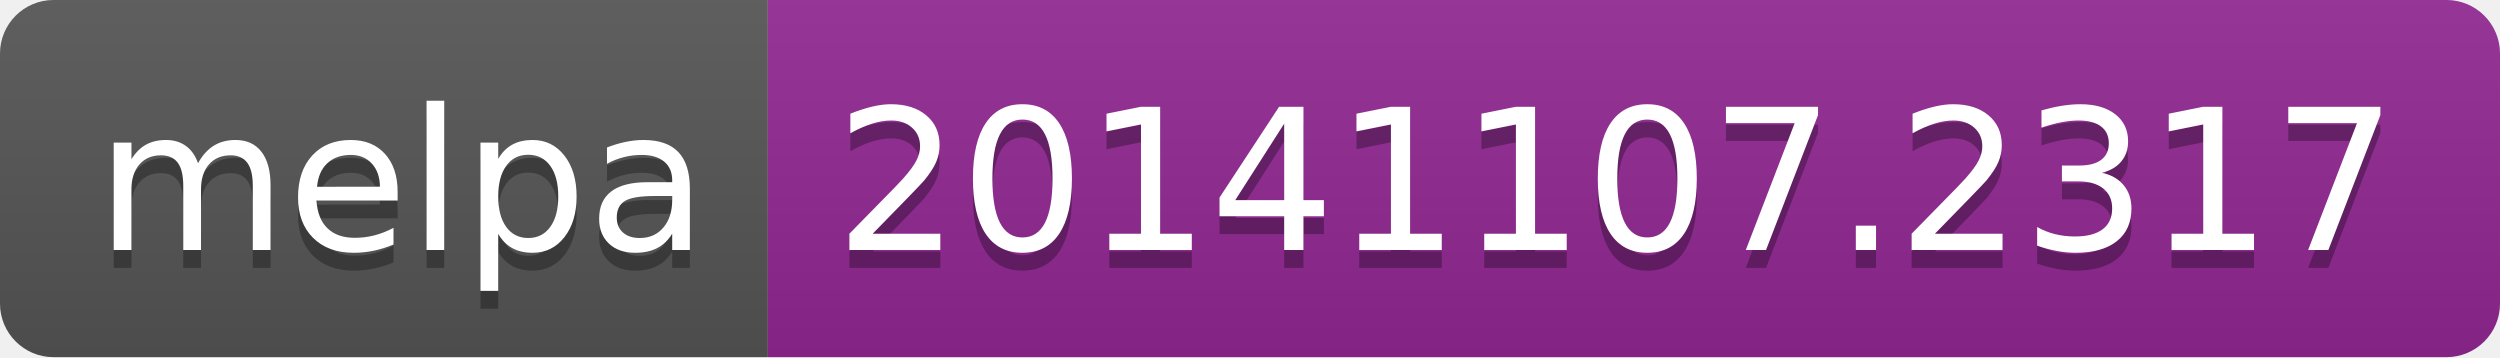
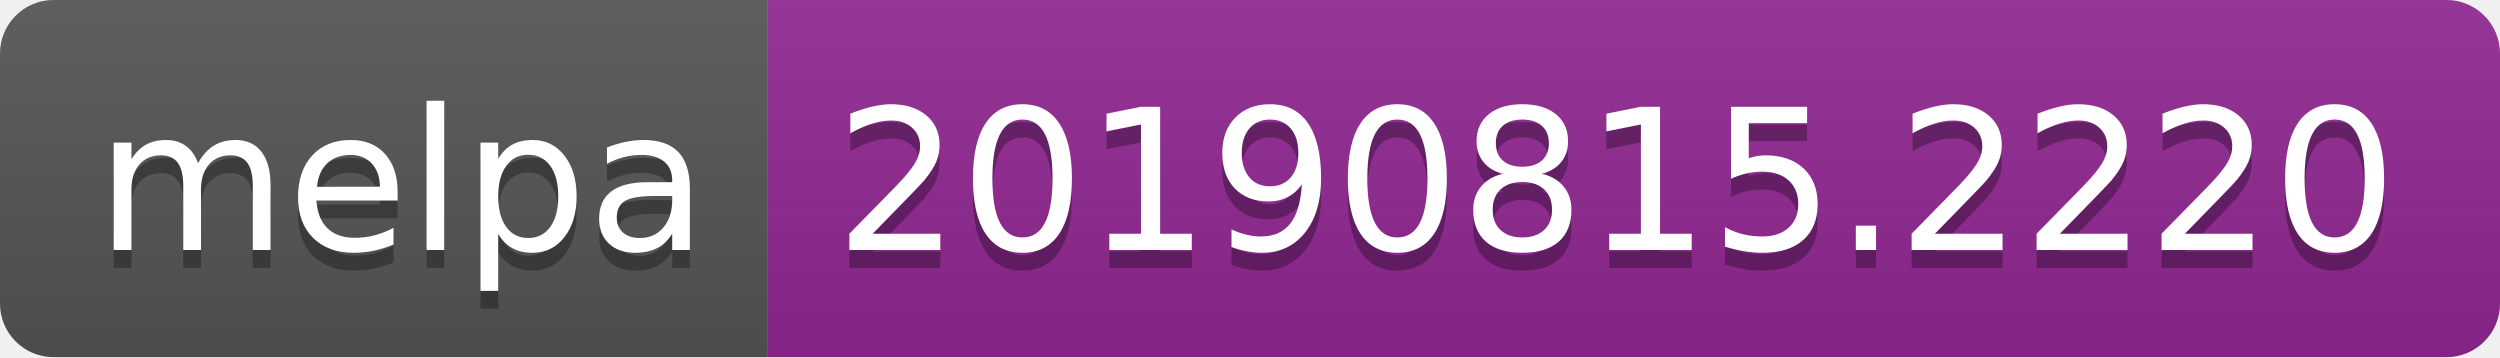
<svg xmlns="http://www.w3.org/2000/svg" width="140" height="20">
  <linearGradient id="b" x2="0" y2="100%">
    <stop offset="0" stop-color="#bbb" stop-opacity=".1" />
    <stop offset="1" stop-opacity=".1" />
  </linearGradient>
  <clipPath id="a">
    <rect width="140" height="20" rx="3" fill="#fff" />
  </clipPath>
  <g clip-path="url(#a)">
    <path fill="#555" d="M0 0h43v20H0z" />
    <path fill="#922793" d="M43 0h97v20H43z" />
    <path fill="url(#b)" d="M0 0h140v20H0z" />
  </g>
  <g fill="#fff" text-anchor="middle" font-family="DejaVu Sans,Verdana,Geneva,sans-serif" font-size="110">
    <text x="225" y="150" fill="#010101" fill-opacity=".3" transform="scale(.1)" textLength="330">melpa</text>
    <text x="225" y="140" transform="scale(.1)" textLength="330">melpa</text>
-     <text x="905" y="150" fill="#010101" fill-opacity=".3" transform="scale(.1)" textLength="870">20141107.2317</text>
-     <text x="905" y="140" transform="scale(.1)" textLength="870">20141107.2317</text>
+     <text x="905" y="150" fill="#010101" fill-opacity=".3" transform="scale(.1)" textLength="870">20190815.2220</text>
+     <text x="905" y="140" transform="scale(.1)" textLength="870">20190815.2220</text>
  </g>
</svg>
